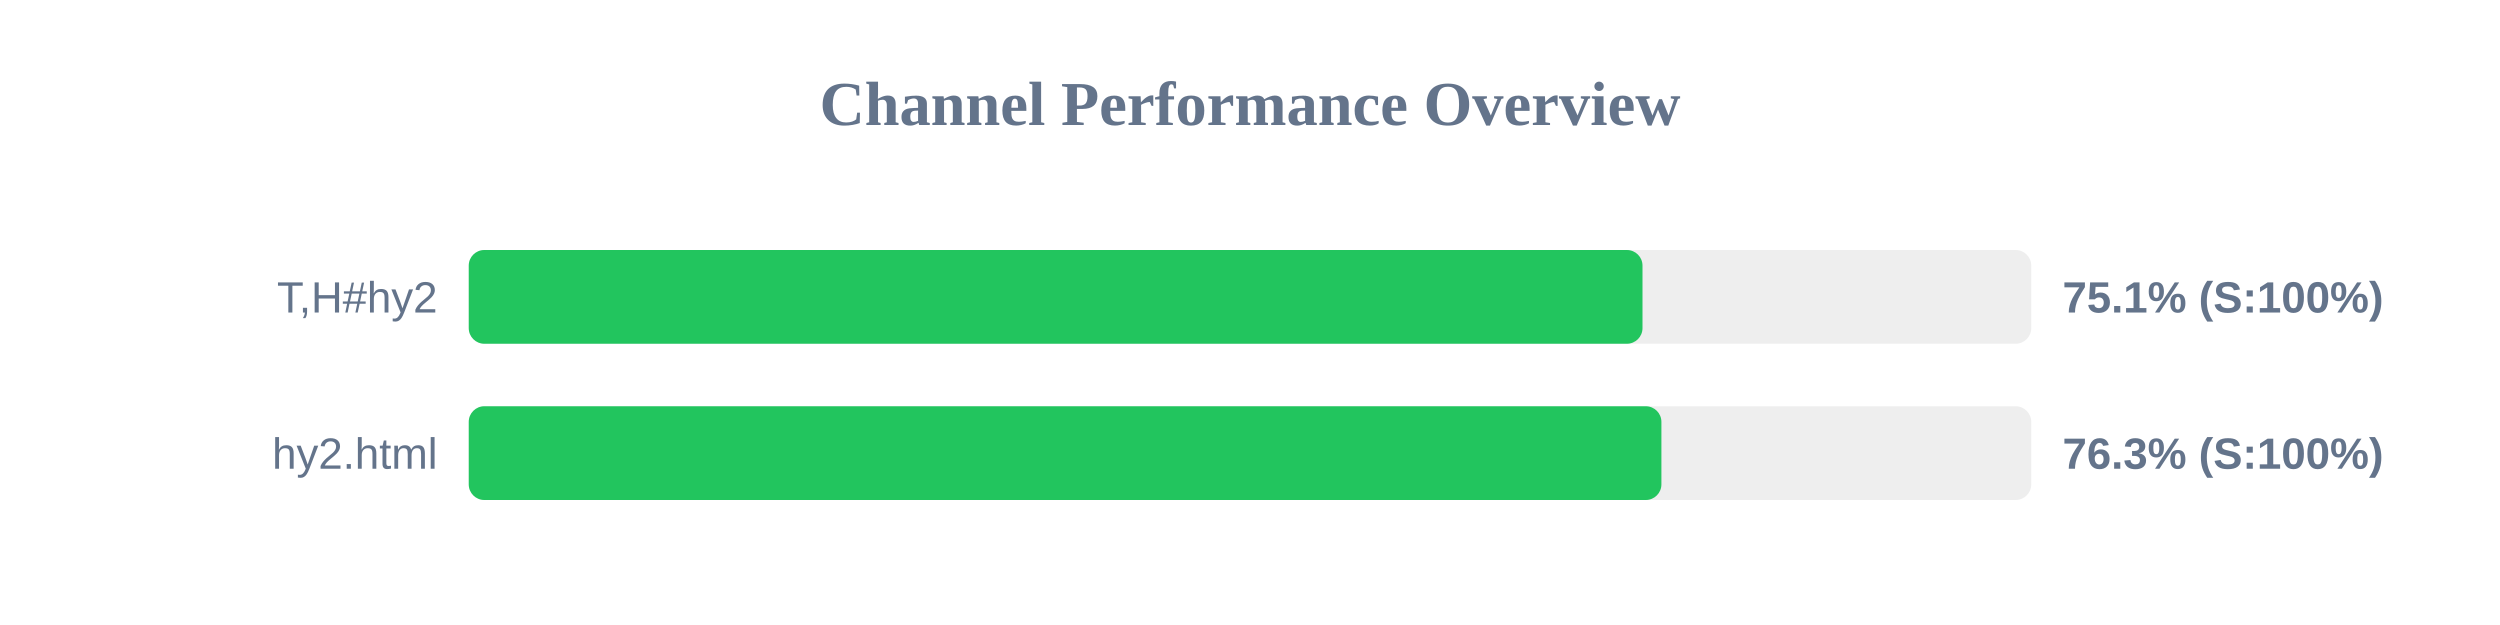
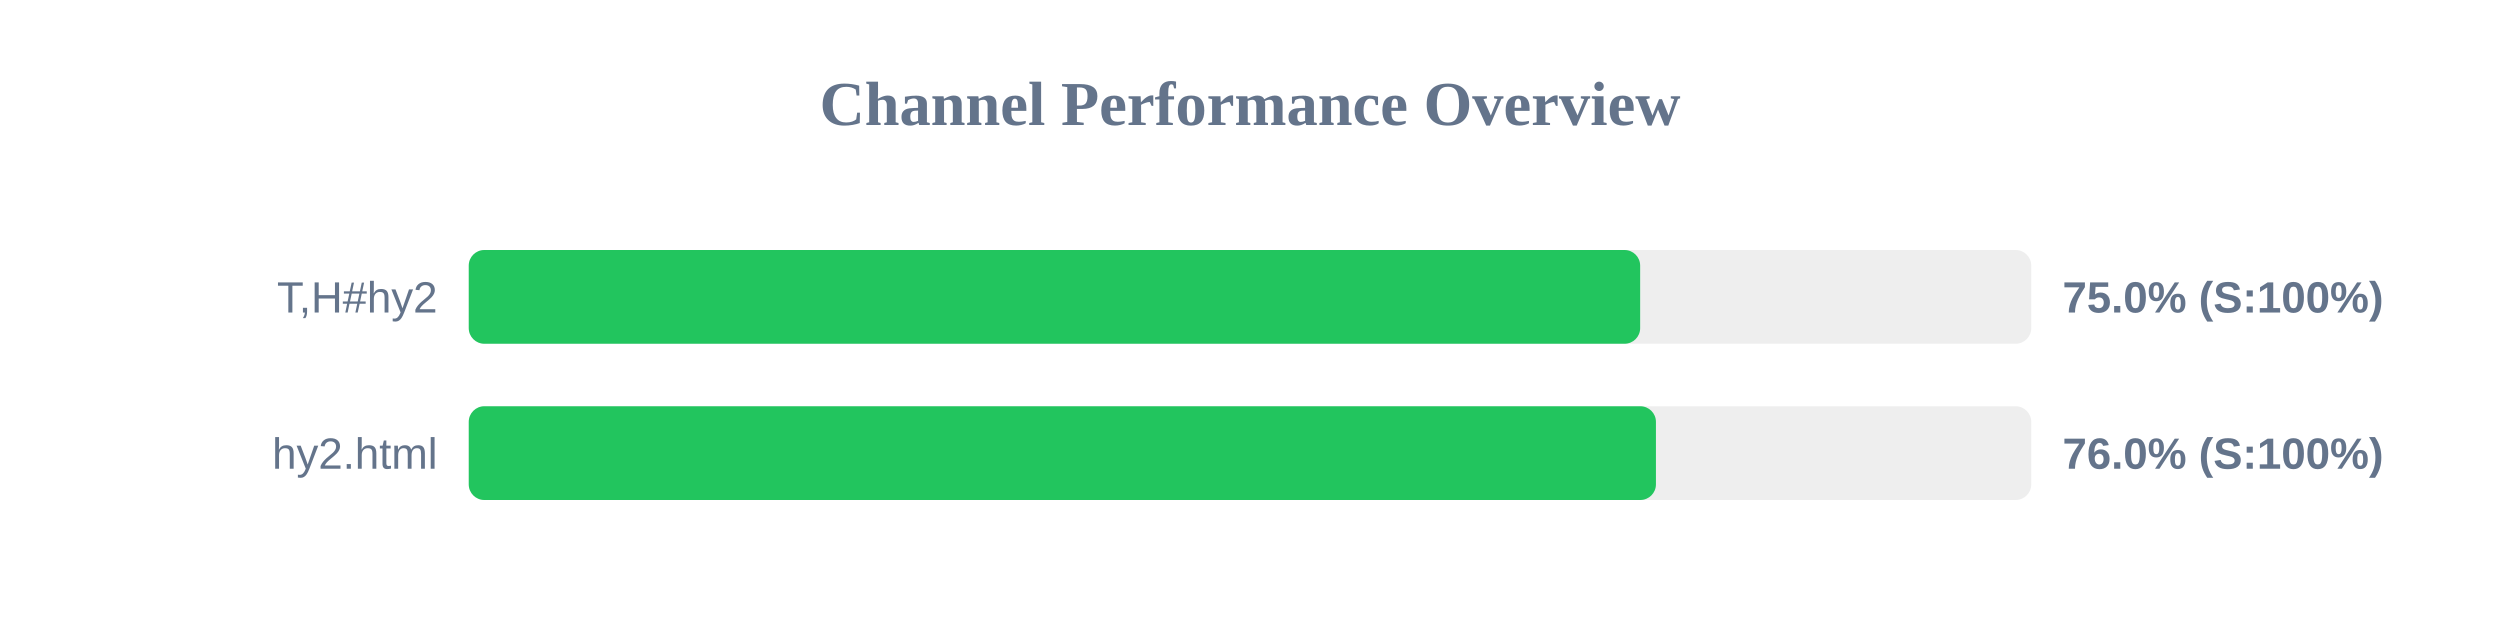
<svg xmlns="http://www.w3.org/2000/svg" width="800" height="200" version="1.1">
  <style>
        .row { font: 14px Arial; fill: #64748b; }
        .score { font: bold 14px Arial; fill: #64748b; }
    </style>
  <text x="400" y="40" text-anchor="middle" font-size="20px" font-weight="bold" fill="#64748b">Channel Performance Overview</text>
  <rect x="150" y="80" width="500" height="30" fill="#eee" rx="5" />
-   <rect x="150" y="80" width="375.6" height="30" fill="#22c55e" rx="5" />
+   <rect x="150" y="80" width="374.85" height="30" fill="#22c55e" rx="5" />
  <text x="140" y="100" text-anchor="end" class="row">T,H#hy2</text>
-   <text x="660" y="100" text-anchor="start" class="score">75.1% (S:100%)</text>
+   <text x="660" y="100" text-anchor="start" class="score">75.0% (S:100%)</text>
  <rect x="150" y="130" width="500" height="30" fill="#eee" rx="5" />
-   <rect x="150" y="130" width="381.65" height="30" fill="#22c55e" rx="5" />
+   <rect x="150" y="130" width="379.9" height="30" fill="#22c55e" rx="5" />
  <text x="140" y="150" text-anchor="end" class="row">hy2.html</text>
-   <text x="660" y="150" text-anchor="start" class="score">76.3% (S:100%)</text>
+   <text x="660" y="150" text-anchor="start" class="score">76.0% (S:100%)</text>
</svg>
